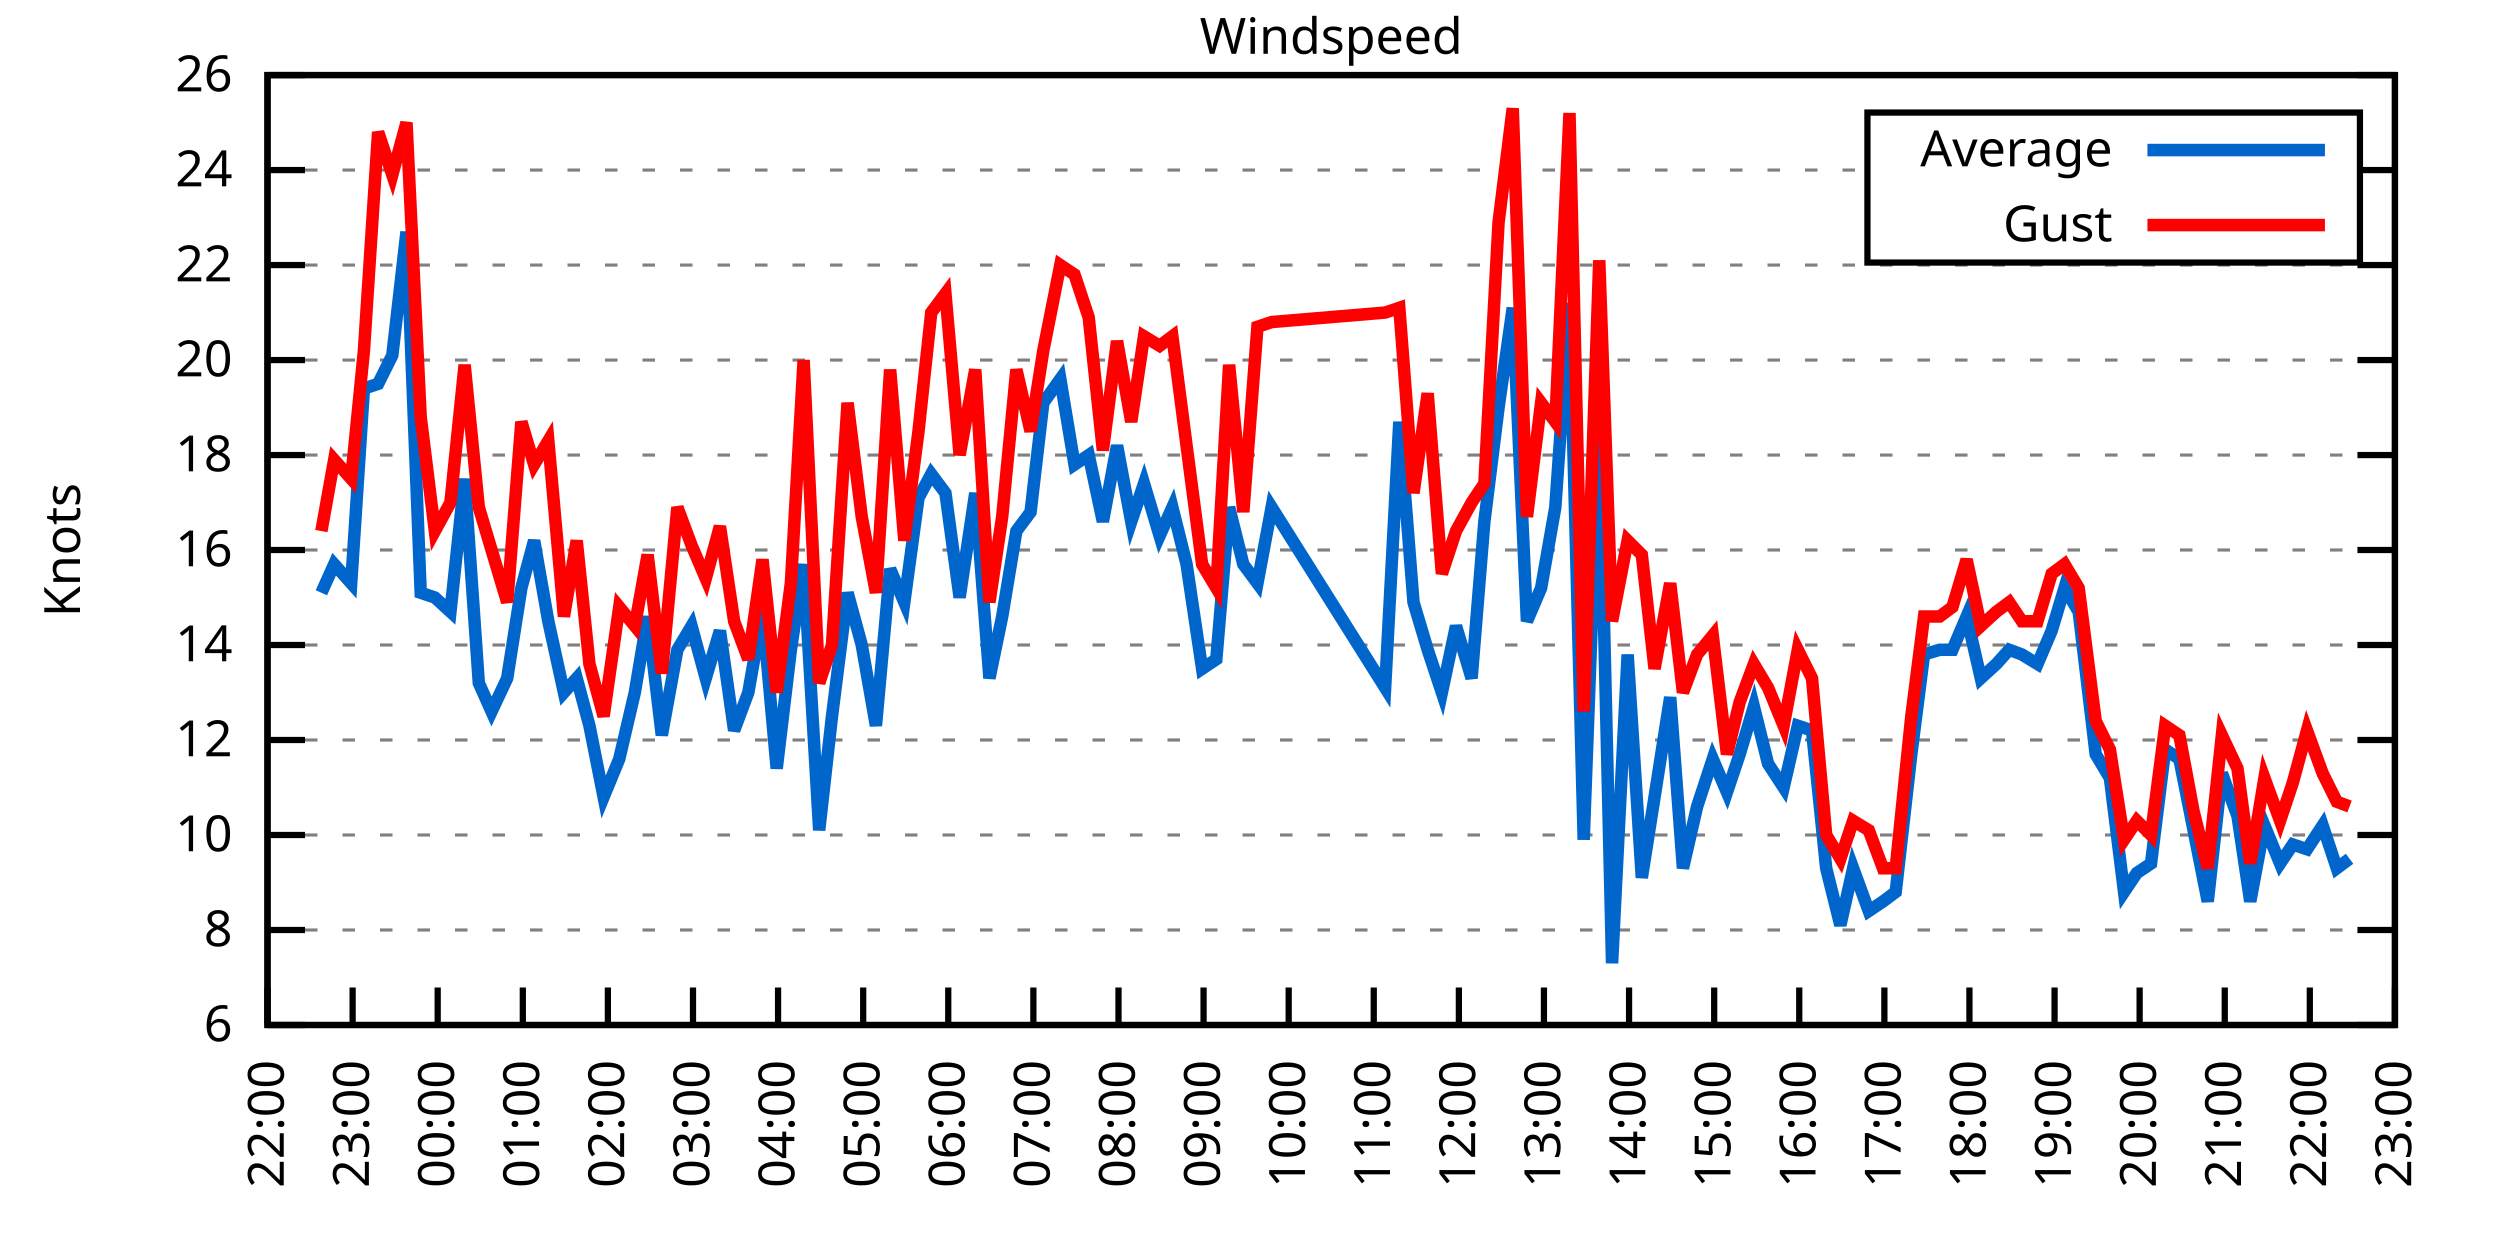
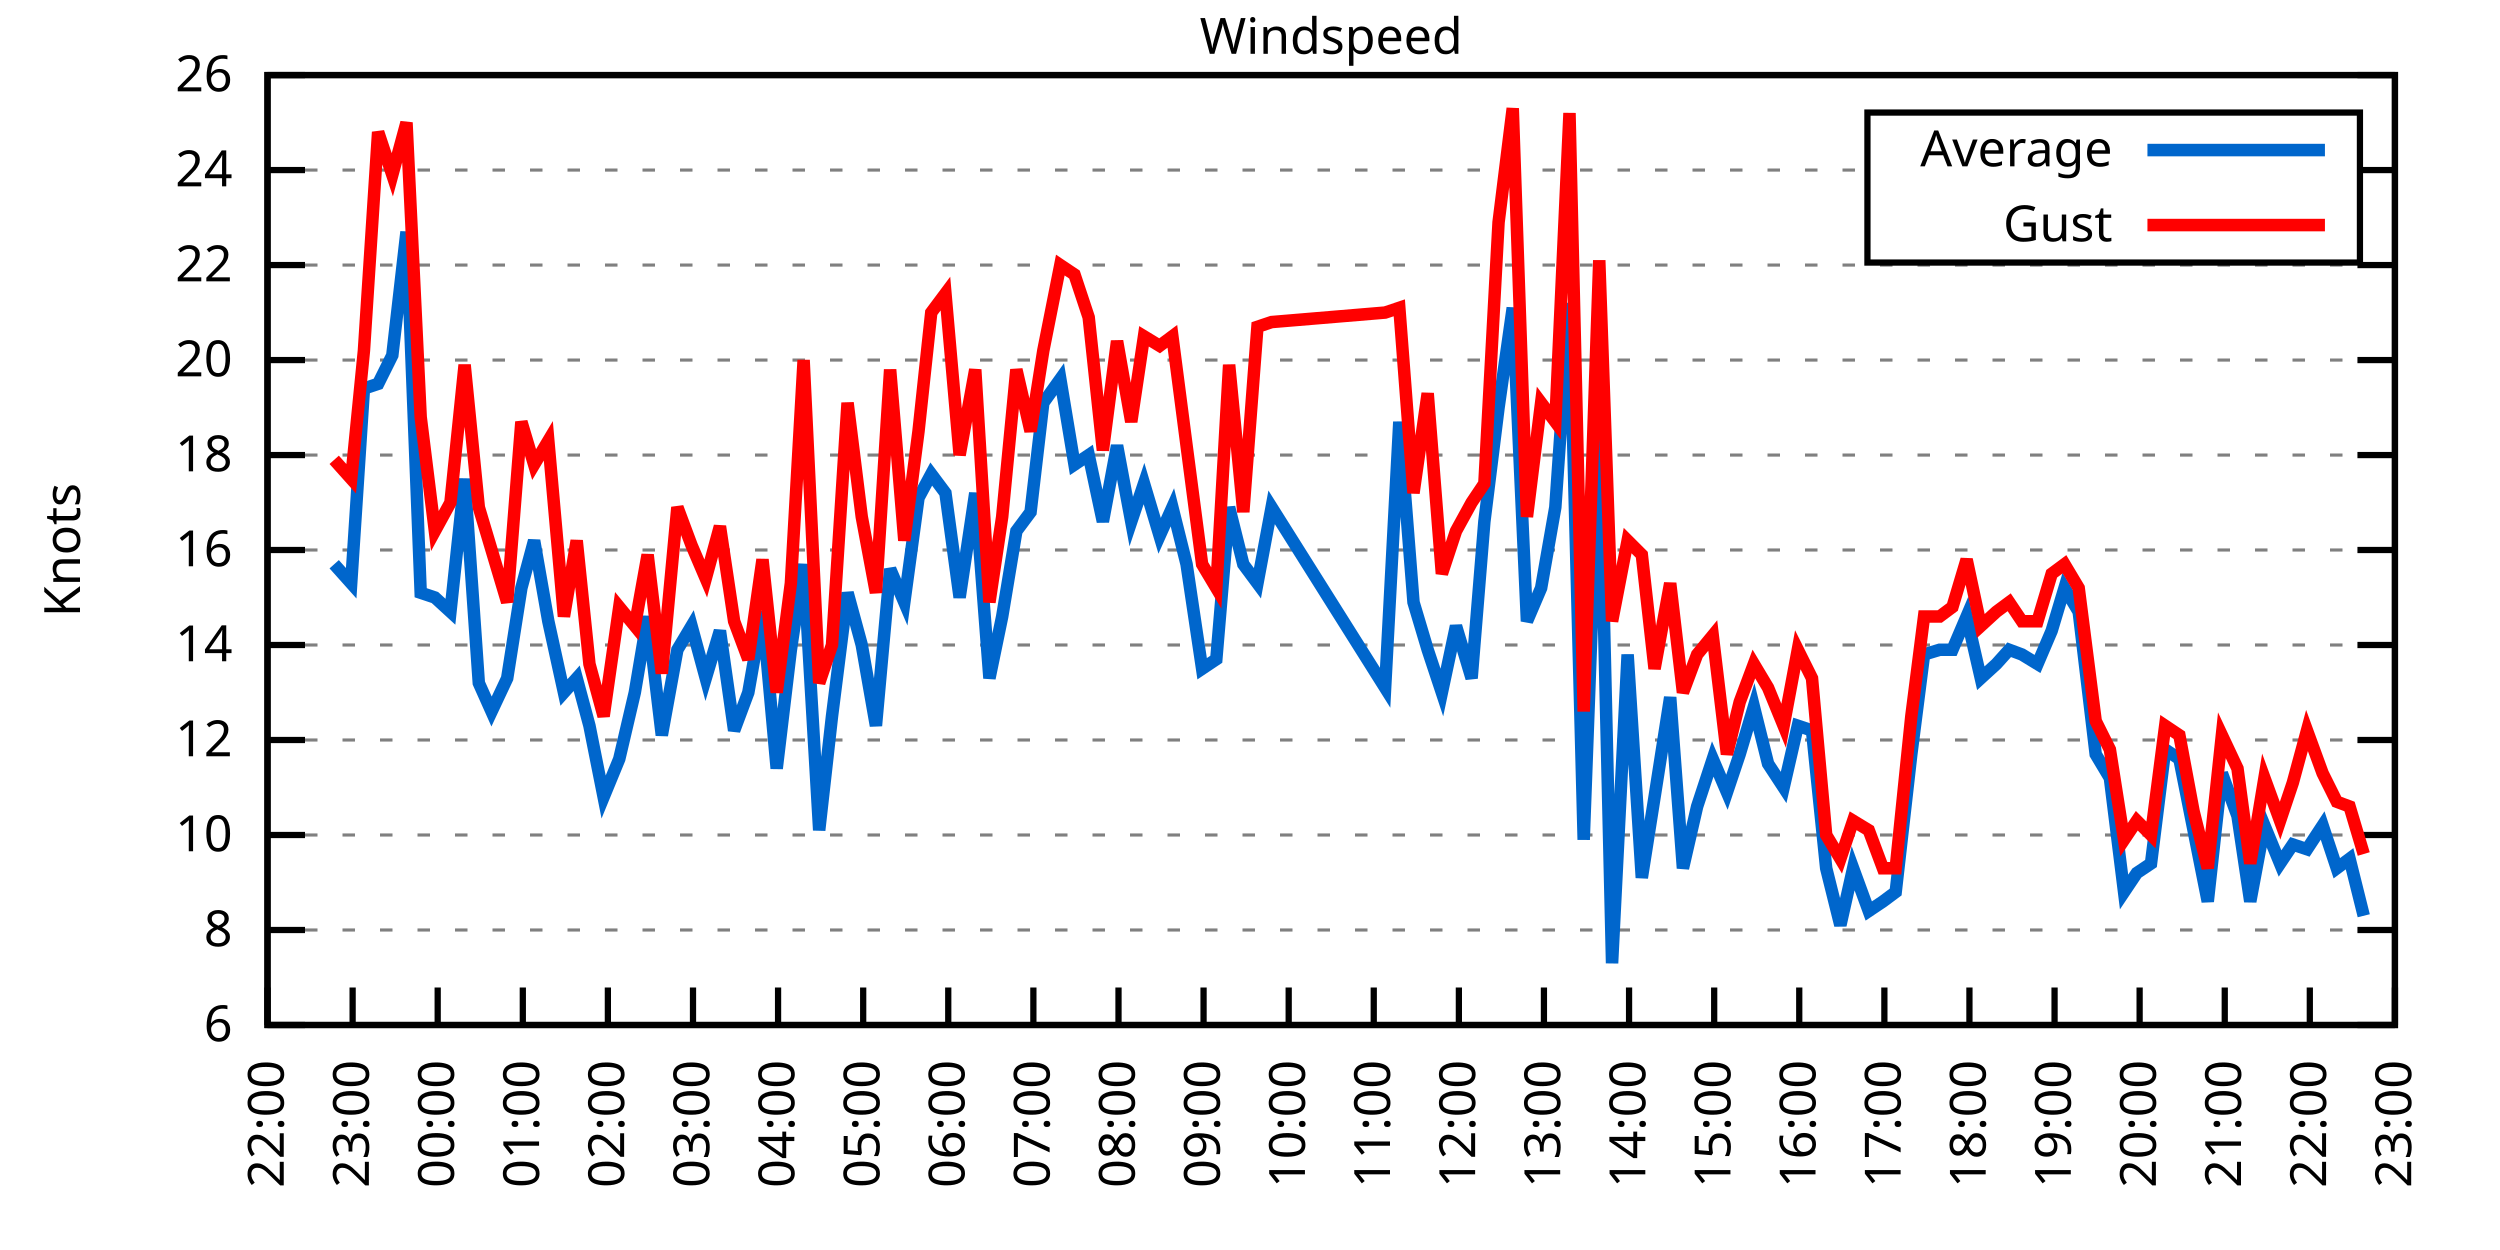
<svg xmlns="http://www.w3.org/2000/svg" xmlns:xlink="http://www.w3.org/1999/xlink" width="400" height="200" viewBox="0 0 400 200">
  <g id="gnuplot_canvas">
    <rect x="0" y="0" width="400" height="200" fill="none" />
    <defs>
      <circle id="gpDot" r="0.5" stroke-width="0.5" stroke="currentColor" />
      <path id="gpPt0" stroke-width="0.333" stroke="currentColor" d="M-1,0 h2 M0,-1 v2" />
      <path id="gpPt1" stroke-width="0.333" stroke="currentColor" d="M-1,-1 L1,1 M1,-1 L-1,1" />
      <path id="gpPt2" stroke-width="0.333" stroke="currentColor" d="M-1,0 L1,0 M0,-1 L0,1 M-1,-1 L1,1 M-1,1 L1,-1" />
      <rect id="gpPt3" stroke-width="0.333" stroke="currentColor" x="-1" y="-1" width="2" height="2" />
      <rect id="gpPt4" stroke-width="0.333" stroke="currentColor" fill="currentColor" x="-1" y="-1" width="2" height="2" />
      <circle id="gpPt5" stroke-width="0.333" stroke="currentColor" cx="0" cy="0" r="1" />
      <use xlink:href="#gpPt5" id="gpPt6" fill="currentColor" stroke="none" />
      <path id="gpPt7" stroke-width="0.333" stroke="currentColor" d="M0,-1.33 L-1.33,0.67 L1.33,0.67 z" />
      <use xlink:href="#gpPt7" id="gpPt8" fill="currentColor" stroke="none" />
      <use xlink:href="#gpPt7" id="gpPt9" stroke="currentColor" transform="rotate(180)" />
      <use xlink:href="#gpPt9" id="gpPt10" fill="currentColor" stroke="none" />
      <use xlink:href="#gpPt3" id="gpPt11" stroke="currentColor" transform="rotate(45)" />
      <use xlink:href="#gpPt11" id="gpPt12" fill="currentColor" stroke="none" />
      <path id="gpPt13" stroke-width="0.333" stroke="currentColor" d="M0,1.330 L1.265,0.411 L0.782,-1.067 L-0.782,-1.076 L-1.265,0.411 z" />
      <use xlink:href="#gpPt13" id="gpPt14" fill="currentColor" stroke="none" />
      <filter id="textbox" filterUnits="objectBoundingBox" x="0" y="0" height="1" width="1">
        <feFlood flood-color="white" flood-opacity="1" result="bgnd" />
        <feComposite in="SourceGraphic" in2="bgnd" operator="atop" />
      </filter>
      <filter id="greybox" filterUnits="objectBoundingBox" x="0" y="0" height="1" width="1">
        <feFlood flood-color="lightgrey" flood-opacity="1" result="grey" />
        <feComposite in="SourceGraphic" in2="grey" operator="atop" />
      </filter>
    </defs>
    <g fill="none" color="white" stroke="currentColor" stroke-width="1.00" stroke-linecap="butt" stroke-linejoin="miter">
</g>
    <g fill="none" color="black" stroke="currentColor" stroke-width="1.00" stroke-linecap="butt" stroke-linejoin="miter">
      <g stroke="none" shape-rendering="crispEdges">
        <polygon fill="rgb(255, 255, 255)" points="42.80,164.00 383.18,164.00 383.18,12.02 42.80,12.02 " />
      </g>
    </g>
    <g fill="none" color="black" stroke="currentColor" stroke-width="1.00" stroke-linecap="butt" stroke-linejoin="miter">
</g>
    <g fill="none" color="black" stroke="black" stroke-width="0.50" stroke-linecap="butt" stroke-linejoin="miter">
</g>
    <g fill="none" color="gray" stroke="currentColor" stroke-width="0.50" stroke-linecap="butt" stroke-linejoin="miter">
      <path stroke="gray" stroke-dasharray="2,4" class="gridline" d="M42.80,164.00 L383.19,164.00  " />
    </g>
    <g fill="none" color="gray" stroke="gray" stroke-width="1.00" stroke-linecap="butt" stroke-linejoin="miter">
</g>
    <g fill="none" color="black" stroke="currentColor" stroke-width="1.00" stroke-linecap="butt" stroke-linejoin="miter">
      <path stroke="black" d="M42.80,164.00 L48.80,164.00 M383.19,164.00 L377.19,164.00  " />
      <g transform="translate(37.20,166.60)" stroke="none" fill="black" font-family="Sans" font-size="8.00" text-anchor="end">
        <text>
          <tspan font-family="Sans"> 6</tspan>
        </text>
      </g>
    </g>
    <g fill="none" color="black" stroke="currentColor" stroke-width="1.00" stroke-linecap="butt" stroke-linejoin="miter">
</g>
    <g fill="none" color="black" stroke="black" stroke-width="0.50" stroke-linecap="butt" stroke-linejoin="miter">
</g>
    <g fill="none" color="gray" stroke="currentColor" stroke-width="0.50" stroke-linecap="butt" stroke-linejoin="miter">
      <path stroke="gray" stroke-dasharray="2,4" class="gridline" d="M42.80,148.80 L383.19,148.80  " />
    </g>
    <g fill="none" color="gray" stroke="gray" stroke-width="1.00" stroke-linecap="butt" stroke-linejoin="miter">
</g>
    <g fill="none" color="black" stroke="currentColor" stroke-width="1.00" stroke-linecap="butt" stroke-linejoin="miter">
      <path stroke="black" d="M42.80,148.80 L48.80,148.80 M383.19,148.80 L377.19,148.80  " />
      <g transform="translate(37.20,151.40)" stroke="none" fill="black" font-family="Sans" font-size="8.00" text-anchor="end">
        <text>
          <tspan font-family="Sans"> 8</tspan>
        </text>
      </g>
    </g>
    <g fill="none" color="black" stroke="currentColor" stroke-width="1.00" stroke-linecap="butt" stroke-linejoin="miter">
</g>
    <g fill="none" color="black" stroke="black" stroke-width="0.50" stroke-linecap="butt" stroke-linejoin="miter">
</g>
    <g fill="none" color="gray" stroke="currentColor" stroke-width="0.50" stroke-linecap="butt" stroke-linejoin="miter">
      <path stroke="gray" stroke-dasharray="2,4" class="gridline" d="M42.80,133.60 L383.19,133.60  " />
    </g>
    <g fill="none" color="gray" stroke="gray" stroke-width="1.00" stroke-linecap="butt" stroke-linejoin="miter">
</g>
    <g fill="none" color="black" stroke="currentColor" stroke-width="1.00" stroke-linecap="butt" stroke-linejoin="miter">
      <path stroke="black" d="M42.80,133.60 L48.80,133.60 M383.19,133.60 L377.19,133.60  " />
      <g transform="translate(37.20,136.20)" stroke="none" fill="black" font-family="Sans" font-size="8.00" text-anchor="end">
        <text>
          <tspan font-family="Sans"> 10</tspan>
        </text>
      </g>
    </g>
    <g fill="none" color="black" stroke="currentColor" stroke-width="1.00" stroke-linecap="butt" stroke-linejoin="miter">
</g>
    <g fill="none" color="black" stroke="black" stroke-width="0.50" stroke-linecap="butt" stroke-linejoin="miter">
</g>
    <g fill="none" color="gray" stroke="currentColor" stroke-width="0.50" stroke-linecap="butt" stroke-linejoin="miter">
      <path stroke="gray" stroke-dasharray="2,4" class="gridline" d="M42.80,118.40 L383.19,118.40  " />
    </g>
    <g fill="none" color="gray" stroke="gray" stroke-width="1.00" stroke-linecap="butt" stroke-linejoin="miter">
</g>
    <g fill="none" color="black" stroke="currentColor" stroke-width="1.00" stroke-linecap="butt" stroke-linejoin="miter">
      <path stroke="black" d="M42.80,118.40 L48.80,118.40 M383.19,118.40 L377.19,118.40  " />
      <g transform="translate(37.20,121.00)" stroke="none" fill="black" font-family="Sans" font-size="8.00" text-anchor="end">
        <text>
          <tspan font-family="Sans"> 12</tspan>
        </text>
      </g>
    </g>
    <g fill="none" color="black" stroke="currentColor" stroke-width="1.00" stroke-linecap="butt" stroke-linejoin="miter">
</g>
    <g fill="none" color="black" stroke="black" stroke-width="0.50" stroke-linecap="butt" stroke-linejoin="miter">
</g>
    <g fill="none" color="gray" stroke="currentColor" stroke-width="0.50" stroke-linecap="butt" stroke-linejoin="miter">
      <path stroke="gray" stroke-dasharray="2,4" class="gridline" d="M42.80,103.20 L383.19,103.20  " />
    </g>
    <g fill="none" color="gray" stroke="gray" stroke-width="1.00" stroke-linecap="butt" stroke-linejoin="miter">
</g>
    <g fill="none" color="black" stroke="currentColor" stroke-width="1.00" stroke-linecap="butt" stroke-linejoin="miter">
      <path stroke="black" d="M42.80,103.20 L48.80,103.20 M383.19,103.20 L377.19,103.20  " />
      <g transform="translate(37.20,105.80)" stroke="none" fill="black" font-family="Sans" font-size="8.00" text-anchor="end">
        <text>
          <tspan font-family="Sans"> 14</tspan>
        </text>
      </g>
    </g>
    <g fill="none" color="black" stroke="currentColor" stroke-width="1.00" stroke-linecap="butt" stroke-linejoin="miter">
</g>
    <g fill="none" color="black" stroke="black" stroke-width="0.50" stroke-linecap="butt" stroke-linejoin="miter">
</g>
    <g fill="none" color="gray" stroke="currentColor" stroke-width="0.50" stroke-linecap="butt" stroke-linejoin="miter">
      <path stroke="gray" stroke-dasharray="2,4" class="gridline" d="M42.80,88.00 L383.19,88.00  " />
    </g>
    <g fill="none" color="gray" stroke="gray" stroke-width="1.00" stroke-linecap="butt" stroke-linejoin="miter">
</g>
    <g fill="none" color="black" stroke="currentColor" stroke-width="1.00" stroke-linecap="butt" stroke-linejoin="miter">
      <path stroke="black" d="M42.80,88.00 L48.80,88.00 M383.19,88.00 L377.19,88.00  " />
      <g transform="translate(37.20,90.60)" stroke="none" fill="black" font-family="Sans" font-size="8.00" text-anchor="end">
        <text>
          <tspan font-family="Sans"> 16</tspan>
        </text>
      </g>
    </g>
    <g fill="none" color="black" stroke="currentColor" stroke-width="1.00" stroke-linecap="butt" stroke-linejoin="miter">
</g>
    <g fill="none" color="black" stroke="black" stroke-width="0.50" stroke-linecap="butt" stroke-linejoin="miter">
</g>
    <g fill="none" color="gray" stroke="currentColor" stroke-width="0.50" stroke-linecap="butt" stroke-linejoin="miter">
      <path stroke="gray" stroke-dasharray="2,4" class="gridline" d="M42.80,72.81 L383.19,72.81  " />
    </g>
    <g fill="none" color="gray" stroke="gray" stroke-width="1.00" stroke-linecap="butt" stroke-linejoin="miter">
</g>
    <g fill="none" color="black" stroke="currentColor" stroke-width="1.00" stroke-linecap="butt" stroke-linejoin="miter">
      <path stroke="black" d="M42.80,72.81 L48.80,72.81 M383.19,72.81 L377.19,72.81  " />
      <g transform="translate(37.20,75.41)" stroke="none" fill="black" font-family="Sans" font-size="8.00" text-anchor="end">
        <text>
          <tspan font-family="Sans"> 18</tspan>
        </text>
      </g>
    </g>
    <g fill="none" color="black" stroke="currentColor" stroke-width="1.00" stroke-linecap="butt" stroke-linejoin="miter">
</g>
    <g fill="none" color="black" stroke="black" stroke-width="0.50" stroke-linecap="butt" stroke-linejoin="miter">
</g>
    <g fill="none" color="gray" stroke="currentColor" stroke-width="0.50" stroke-linecap="butt" stroke-linejoin="miter">
      <path stroke="gray" stroke-dasharray="2,4" class="gridline" d="M42.80,57.61 L383.19,57.61  " />
    </g>
    <g fill="none" color="gray" stroke="gray" stroke-width="1.00" stroke-linecap="butt" stroke-linejoin="miter">
</g>
    <g fill="none" color="black" stroke="currentColor" stroke-width="1.00" stroke-linecap="butt" stroke-linejoin="miter">
      <path stroke="black" d="M42.80,57.61 L48.80,57.61 M383.19,57.61 L377.19,57.61  " />
      <g transform="translate(37.20,60.21)" stroke="none" fill="black" font-family="Sans" font-size="8.00" text-anchor="end">
        <text>
          <tspan font-family="Sans"> 20</tspan>
        </text>
      </g>
    </g>
    <g fill="none" color="black" stroke="currentColor" stroke-width="1.00" stroke-linecap="butt" stroke-linejoin="miter">
</g>
    <g fill="none" color="black" stroke="black" stroke-width="0.50" stroke-linecap="butt" stroke-linejoin="miter">
</g>
    <g fill="none" color="gray" stroke="currentColor" stroke-width="0.50" stroke-linecap="butt" stroke-linejoin="miter">
      <path stroke="gray" stroke-dasharray="2,4" class="gridline" d="M42.80,42.41 L383.19,42.41  " />
    </g>
    <g fill="none" color="gray" stroke="gray" stroke-width="1.00" stroke-linecap="butt" stroke-linejoin="miter">
</g>
    <g fill="none" color="black" stroke="currentColor" stroke-width="1.00" stroke-linecap="butt" stroke-linejoin="miter">
      <path stroke="black" d="M42.80,42.41 L48.80,42.41 M383.19,42.41 L377.19,42.41  " />
      <g transform="translate(37.20,45.01)" stroke="none" fill="black" font-family="Sans" font-size="8.00" text-anchor="end">
        <text>
          <tspan font-family="Sans"> 22</tspan>
        </text>
      </g>
    </g>
    <g fill="none" color="black" stroke="currentColor" stroke-width="1.00" stroke-linecap="butt" stroke-linejoin="miter">
</g>
    <g fill="none" color="black" stroke="black" stroke-width="0.50" stroke-linecap="butt" stroke-linejoin="miter">
</g>
    <g fill="none" color="gray" stroke="currentColor" stroke-width="0.50" stroke-linecap="butt" stroke-linejoin="miter">
      <path stroke="gray" stroke-dasharray="2,4" class="gridline" d="M42.80,27.21 L298.79,27.21 M377.59,27.21 L383.19,27.21  " />
    </g>
    <g fill="none" color="gray" stroke="gray" stroke-width="1.00" stroke-linecap="butt" stroke-linejoin="miter">
</g>
    <g fill="none" color="black" stroke="currentColor" stroke-width="1.00" stroke-linecap="butt" stroke-linejoin="miter">
      <path stroke="black" d="M42.80,27.21 L48.80,27.21 M383.19,27.21 L377.19,27.21  " />
      <g transform="translate(37.20,29.81)" stroke="none" fill="black" font-family="Sans" font-size="8.00" text-anchor="end">
        <text>
          <tspan font-family="Sans"> 24</tspan>
        </text>
      </g>
    </g>
    <g fill="none" color="black" stroke="currentColor" stroke-width="1.00" stroke-linecap="butt" stroke-linejoin="miter">
</g>
    <g fill="none" color="black" stroke="black" stroke-width="0.50" stroke-linecap="butt" stroke-linejoin="miter">
</g>
    <g fill="none" color="gray" stroke="currentColor" stroke-width="0.50" stroke-linecap="butt" stroke-linejoin="miter">
      <path stroke="gray" stroke-dasharray="2,4" class="gridline" d="M42.80,12.01 L383.19,12.01  " />
    </g>
    <g fill="none" color="gray" stroke="gray" stroke-width="1.00" stroke-linecap="butt" stroke-linejoin="miter">
</g>
    <g fill="none" color="black" stroke="currentColor" stroke-width="1.00" stroke-linecap="butt" stroke-linejoin="miter">
      <path stroke="black" d="M42.80,12.01 L48.80,12.01 M383.19,12.01 L377.19,12.01  " />
      <g transform="translate(37.20,14.61)" stroke="none" fill="black" font-family="Sans" font-size="8.00" text-anchor="end">
        <text>
          <tspan font-family="Sans"> 26</tspan>
        </text>
      </g>
    </g>
    <g fill="none" color="black" stroke="currentColor" stroke-width="1.00" stroke-linecap="butt" stroke-linejoin="miter">
      <path stroke="black" d="M42.80,164.00 L42.80,158.00  " />
      <g transform="translate(45.40,169.60) rotate(270.00)" stroke="none" fill="black" font-family="Sans" font-size="8.00" text-anchor="end">
        <text>
          <tspan font-family="Sans">22:00</tspan>
        </text>
      </g>
    </g>
    <g fill="none" color="black" stroke="currentColor" stroke-width="1.00" stroke-linecap="butt" stroke-linejoin="miter">
      <path stroke="black" d="M56.42,164.00 L56.42,158.00  " />
      <g transform="translate(59.02,169.60) rotate(270.00)" stroke="none" fill="black" font-family="Sans" font-size="8.00" text-anchor="end">
        <text>
          <tspan font-family="Sans">23:00</tspan>
        </text>
      </g>
    </g>
    <g fill="none" color="black" stroke="currentColor" stroke-width="1.00" stroke-linecap="butt" stroke-linejoin="miter">
      <path stroke="black" d="M70.03,164.00 L70.03,158.00  " />
      <g transform="translate(72.63,169.60) rotate(270.00)" stroke="none" fill="black" font-family="Sans" font-size="8.00" text-anchor="end">
        <text>
          <tspan font-family="Sans">00:00</tspan>
        </text>
      </g>
    </g>
    <g fill="none" color="black" stroke="currentColor" stroke-width="1.00" stroke-linecap="butt" stroke-linejoin="miter">
      <path stroke="black" d="M83.65,164.00 L83.65,158.00  " />
      <g transform="translate(86.25,169.60) rotate(270.00)" stroke="none" fill="black" font-family="Sans" font-size="8.00" text-anchor="end">
        <text>
          <tspan font-family="Sans">01:00</tspan>
        </text>
      </g>
    </g>
    <g fill="none" color="black" stroke="currentColor" stroke-width="1.00" stroke-linecap="butt" stroke-linejoin="miter">
      <path stroke="black" d="M97.26,164.00 L97.26,158.00  " />
      <g transform="translate(99.86,169.60) rotate(270.00)" stroke="none" fill="black" font-family="Sans" font-size="8.00" text-anchor="end">
        <text>
          <tspan font-family="Sans">02:00</tspan>
        </text>
      </g>
    </g>
    <g fill="none" color="black" stroke="currentColor" stroke-width="1.00" stroke-linecap="butt" stroke-linejoin="miter">
      <path stroke="black" d="M110.88,164.00 L110.88,158.00  " />
      <g transform="translate(113.48,169.60) rotate(270.00)" stroke="none" fill="black" font-family="Sans" font-size="8.00" text-anchor="end">
        <text>
          <tspan font-family="Sans">03:00</tspan>
        </text>
      </g>
    </g>
    <g fill="none" color="black" stroke="currentColor" stroke-width="1.00" stroke-linecap="butt" stroke-linejoin="miter">
      <path stroke="black" d="M124.49,164.00 L124.49,158.00  " />
      <g transform="translate(127.09,169.60) rotate(270.00)" stroke="none" fill="black" font-family="Sans" font-size="8.00" text-anchor="end">
        <text>
          <tspan font-family="Sans">04:00</tspan>
        </text>
      </g>
    </g>
    <g fill="none" color="black" stroke="currentColor" stroke-width="1.00" stroke-linecap="butt" stroke-linejoin="miter">
      <path stroke="black" d="M138.11,164.00 L138.11,158.00  " />
      <g transform="translate(140.71,169.60) rotate(270.00)" stroke="none" fill="black" font-family="Sans" font-size="8.00" text-anchor="end">
        <text>
          <tspan font-family="Sans">05:00</tspan>
        </text>
      </g>
    </g>
    <g fill="none" color="black" stroke="currentColor" stroke-width="1.00" stroke-linecap="butt" stroke-linejoin="miter">
      <path stroke="black" d="M151.72,164.00 L151.72,158.00  " />
      <g transform="translate(154.32,169.60) rotate(270.00)" stroke="none" fill="black" font-family="Sans" font-size="8.00" text-anchor="end">
        <text>
          <tspan font-family="Sans">06:00</tspan>
        </text>
      </g>
    </g>
    <g fill="none" color="black" stroke="currentColor" stroke-width="1.00" stroke-linecap="butt" stroke-linejoin="miter">
      <path stroke="black" d="M165.34,164.00 L165.34,158.00  " />
      <g transform="translate(167.94,169.60) rotate(270.00)" stroke="none" fill="black" font-family="Sans" font-size="8.00" text-anchor="end">
        <text>
          <tspan font-family="Sans">07:00</tspan>
        </text>
      </g>
    </g>
    <g fill="none" color="black" stroke="currentColor" stroke-width="1.00" stroke-linecap="butt" stroke-linejoin="miter">
      <path stroke="black" d="M178.96,164.00 L178.96,158.00  " />
      <g transform="translate(181.56,169.60) rotate(270.00)" stroke="none" fill="black" font-family="Sans" font-size="8.00" text-anchor="end">
        <text>
          <tspan font-family="Sans">08:00</tspan>
        </text>
      </g>
    </g>
    <g fill="none" color="black" stroke="currentColor" stroke-width="1.00" stroke-linecap="butt" stroke-linejoin="miter">
      <path stroke="black" d="M192.57,164.00 L192.57,158.00  " />
      <g transform="translate(195.17,169.60) rotate(270.00)" stroke="none" fill="black" font-family="Sans" font-size="8.00" text-anchor="end">
        <text>
          <tspan font-family="Sans">09:00</tspan>
        </text>
      </g>
    </g>
    <g fill="none" color="black" stroke="currentColor" stroke-width="1.00" stroke-linecap="butt" stroke-linejoin="miter">
      <path stroke="black" d="M206.19,164.00 L206.19,158.00  " />
      <g transform="translate(208.79,169.60) rotate(270.00)" stroke="none" fill="black" font-family="Sans" font-size="8.00" text-anchor="end">
        <text>
          <tspan font-family="Sans">10:00</tspan>
        </text>
      </g>
    </g>
    <g fill="none" color="black" stroke="currentColor" stroke-width="1.00" stroke-linecap="butt" stroke-linejoin="miter">
      <path stroke="black" d="M219.80,164.00 L219.80,158.00  " />
      <g transform="translate(222.40,169.60) rotate(270.00)" stroke="none" fill="black" font-family="Sans" font-size="8.00" text-anchor="end">
        <text>
          <tspan font-family="Sans">11:00</tspan>
        </text>
      </g>
    </g>
    <g fill="none" color="black" stroke="currentColor" stroke-width="1.00" stroke-linecap="butt" stroke-linejoin="miter">
      <path stroke="black" d="M233.42,164.00 L233.42,158.00  " />
      <g transform="translate(236.02,169.60) rotate(270.00)" stroke="none" fill="black" font-family="Sans" font-size="8.00" text-anchor="end">
        <text>
          <tspan font-family="Sans">12:00</tspan>
        </text>
      </g>
    </g>
    <g fill="none" color="black" stroke="currentColor" stroke-width="1.00" stroke-linecap="butt" stroke-linejoin="miter">
      <path stroke="black" d="M247.03,164.00 L247.03,158.00  " />
      <g transform="translate(249.63,169.60) rotate(270.00)" stroke="none" fill="black" font-family="Sans" font-size="8.00" text-anchor="end">
        <text>
          <tspan font-family="Sans">13:00</tspan>
        </text>
      </g>
    </g>
    <g fill="none" color="black" stroke="currentColor" stroke-width="1.00" stroke-linecap="butt" stroke-linejoin="miter">
      <path stroke="black" d="M260.65,164.00 L260.65,158.00  " />
      <g transform="translate(263.25,169.60) rotate(270.00)" stroke="none" fill="black" font-family="Sans" font-size="8.00" text-anchor="end">
        <text>
          <tspan font-family="Sans">14:00</tspan>
        </text>
      </g>
    </g>
    <g fill="none" color="black" stroke="currentColor" stroke-width="1.00" stroke-linecap="butt" stroke-linejoin="miter">
      <path stroke="black" d="M274.27,164.00 L274.27,158.00  " />
      <g transform="translate(276.87,169.60) rotate(270.00)" stroke="none" fill="black" font-family="Sans" font-size="8.00" text-anchor="end">
        <text>
          <tspan font-family="Sans">15:00</tspan>
        </text>
      </g>
    </g>
    <g fill="none" color="black" stroke="currentColor" stroke-width="1.00" stroke-linecap="butt" stroke-linejoin="miter">
      <path stroke="black" d="M287.88,164.00 L287.88,158.00  " />
      <g transform="translate(290.48,169.60) rotate(270.00)" stroke="none" fill="black" font-family="Sans" font-size="8.00" text-anchor="end">
        <text>
          <tspan font-family="Sans">16:00</tspan>
        </text>
      </g>
    </g>
    <g fill="none" color="black" stroke="currentColor" stroke-width="1.00" stroke-linecap="butt" stroke-linejoin="miter">
      <path stroke="black" d="M301.50,164.00 L301.50,158.00  " />
      <g transform="translate(304.10,169.60) rotate(270.00)" stroke="none" fill="black" font-family="Sans" font-size="8.00" text-anchor="end">
        <text>
          <tspan font-family="Sans">17:00</tspan>
        </text>
      </g>
    </g>
    <g fill="none" color="black" stroke="currentColor" stroke-width="1.00" stroke-linecap="butt" stroke-linejoin="miter">
      <path stroke="black" d="M315.11,164.00 L315.11,158.00  " />
      <g transform="translate(317.71,169.60) rotate(270.00)" stroke="none" fill="black" font-family="Sans" font-size="8.00" text-anchor="end">
        <text>
          <tspan font-family="Sans">18:00</tspan>
        </text>
      </g>
    </g>
    <g fill="none" color="black" stroke="currentColor" stroke-width="1.00" stroke-linecap="butt" stroke-linejoin="miter">
      <path stroke="black" d="M328.73,164.00 L328.73,158.00  " />
      <g transform="translate(331.33,169.60) rotate(270.00)" stroke="none" fill="black" font-family="Sans" font-size="8.00" text-anchor="end">
        <text>
          <tspan font-family="Sans">19:00</tspan>
        </text>
      </g>
    </g>
    <g fill="none" color="black" stroke="currentColor" stroke-width="1.00" stroke-linecap="butt" stroke-linejoin="miter">
      <path stroke="black" d="M342.34,164.00 L342.34,158.00  " />
      <g transform="translate(344.94,169.60) rotate(270.00)" stroke="none" fill="black" font-family="Sans" font-size="8.00" text-anchor="end">
        <text>
          <tspan font-family="Sans">20:00</tspan>
        </text>
      </g>
    </g>
    <g fill="none" color="black" stroke="currentColor" stroke-width="1.00" stroke-linecap="butt" stroke-linejoin="miter">
      <path stroke="black" d="M355.96,164.00 L355.96,158.00  " />
      <g transform="translate(358.56,169.60) rotate(270.00)" stroke="none" fill="black" font-family="Sans" font-size="8.00" text-anchor="end">
        <text>
          <tspan font-family="Sans">21:00</tspan>
        </text>
      </g>
    </g>
    <g fill="none" color="black" stroke="currentColor" stroke-width="1.00" stroke-linecap="butt" stroke-linejoin="miter">
      <path stroke="black" d="M369.57,164.00 L369.57,158.00  " />
      <g transform="translate(372.17,169.60) rotate(270.00)" stroke="none" fill="black" font-family="Sans" font-size="8.00" text-anchor="end">
        <text>
          <tspan font-family="Sans">22:00</tspan>
        </text>
      </g>
    </g>
    <g fill="none" color="black" stroke="currentColor" stroke-width="1.00" stroke-linecap="butt" stroke-linejoin="miter">
      <path stroke="black" d="M383.19,164.00 L383.19,158.00  " />
      <g transform="translate(385.79,169.60) rotate(270.00)" stroke="none" fill="black" font-family="Sans" font-size="8.00" text-anchor="end">
        <text>
          <tspan font-family="Sans">23:00</tspan>
        </text>
      </g>
    </g>
    <g fill="none" color="black" stroke="currentColor" stroke-width="1.00" stroke-linecap="butt" stroke-linejoin="miter">
</g>
    <g fill="none" color="black" stroke="currentColor" stroke-width="1.00" stroke-linecap="butt" stroke-linejoin="miter">
      <path stroke="black" d="M42.80,12.01 L42.80,164.00 L383.19,164.00 L383.19,12.01 L42.80,12.01 Z  " />
    </g>
    <g fill="none" color="black" stroke="currentColor" stroke-width="1.00" stroke-linecap="butt" stroke-linejoin="miter">
</g>
    <g fill="none" color="black" stroke="currentColor" stroke-width="1.00" stroke-linecap="butt" stroke-linejoin="miter">
      <path stroke="black" d="M298.79,42.01 L298.79,18.01 L377.59,18.01 L377.59,42.01 L298.79,42.01 Z  " />
    </g>
    <g id="Windspeed_plot_1">
      <g fill="none" color="white" stroke="black" stroke-width="2.00" stroke-linecap="butt" stroke-linejoin="miter">
</g>
      <g fill="none" color="black" stroke="currentColor" stroke-width="2.00" stroke-linecap="butt" stroke-linejoin="miter">
        <g transform="translate(337.99,26.61)" stroke="none" fill="black" font-family="Sans" font-size="8.00" text-anchor="end">
          <text>
            <tspan font-family="Sans">Average</tspan>
          </text>
        </g>
      </g>
      <g fill="none" color="black" stroke="currentColor" stroke-width="2.00" stroke-linecap="butt" stroke-linejoin="miter">
-         <path stroke="rgb(  0, 102, 204)" d="M343.59,24.01 L371.99,24.01 M51.42,94.84 L53.47,90.28 L56.19,93.32 L58.23,62.17 L60.50,61.41 L62.77,56.85   L65.04,37.09 L67.31,94.84 L69.58,95.60 L72.07,97.88 L74.34,76.61 L76.61,109.28 L78.65,113.84 L81.15,108.52   L83.42,94.08 L85.46,86.49 L87.73,99.40 L90.23,110.80 L92.27,108.52 L94.31,116.12 L96.58,127.52 L99.08,121.44   L101.57,110.80 L103.62,98.64 L105.89,117.64 L108.38,103.96 L110.65,100.16 L112.92,108.52 L115.19,100.92 L117.46,116.88   L119.73,110.80 L122.00,97.88 L124.27,122.96 L126.54,103.96 L128.58,90.28 L131.07,132.84 L133.12,114.60 L135.61,94.84   L137.88,103.20 L140.15,116.12 L142.42,91.04 L144.69,96.36 L146.96,79.65 L149.00,75.85 L151.27,78.89 L153.54,95.60   L156.04,78.89 L158.31,108.52 L160.35,98.64 L162.62,84.97 L164.89,81.93 L166.93,64.45 L169.65,60.65 L171.92,74.33   L174.19,72.81 L176.46,83.45 L178.73,71.29 L181.00,83.45 L183.04,77.37 L185.54,85.73 L187.58,81.17 L189.85,90.28   L192.34,107.00 L194.61,105.48 L196.66,81.17 L198.93,90.28 L201.19,93.32 L203.46,81.17 L221.62,110.04 L223.89,67.49   L226.16,96.36 L228.43,103.96 L230.70,110.80 L232.96,100.16 L235.46,108.52 L237.50,83.45 L239.77,65.21 L242.04,49.25   L244.31,99.40 L246.58,94.08 L248.85,81.17 L251.12,48.49 L253.39,134.36 L255.88,67.49 L257.93,154.12 L260.42,104.72   L262.69,140.44 L264.73,127.52 L267.23,111.56 L269.27,138.92 L271.54,129.04 L274.04,121.44 L276.31,126.76 L278.35,120.68   L280.62,113.08 L282.89,122.20 L285.38,126.00 L287.65,116.12 L289.92,116.88 L292.19,138.92 L294.46,148.04 L296.50,138.92   L299.00,145.76 L301.27,144.24 L303.31,142.72 L305.81,120.68 L307.85,104.72 L310.35,103.96 L312.39,103.96 L314.66,98.64   L316.93,108.52 L319.42,106.24 L321.47,103.96 L323.51,104.72 L326.00,106.24 L328.27,100.92 L330.32,94.08 L332.59,97.88   L335.31,120.68 L337.58,124.48 L339.85,142.72 L341.89,139.68 L344.16,138.16 L346.43,119.92 L348.70,121.44 L350.97,132.84   L353.24,144.24 L355.50,123.72 L358.00,130.56 L360.04,144.24 L362.31,132.08 L364.81,138.16 L366.85,135.12 L369.12,135.88   L371.62,132.08 L373.89,138.92 L375.93,137.40  " />
+         <path stroke="rgb(  0, 102, 204)" d="M343.59,24.01 L371.99,24.01 M53.47,90.28 L56.19,93.32 L58.23,62.17 L60.50,61.41 L62.77,56.85 L65.04,37.09   L67.31,94.84 L69.58,95.60 L72.07,97.88 L74.34,76.61 L76.61,109.28 L78.65,113.84 L81.15,108.52 L83.42,94.08   L85.46,86.49 L87.73,99.40 L90.23,110.80 L92.27,108.52 L94.31,116.12 L96.58,127.52 L99.08,121.44 L101.57,110.80   L103.62,98.64 L105.89,117.64 L108.38,103.96 L110.65,100.16 L112.92,108.52 L115.19,100.92 L117.46,116.88 L119.73,110.80   L122.00,97.88 L124.27,122.96 L126.54,103.96 L128.58,90.28 L131.07,132.84 L133.12,114.60 L135.61,94.84 L137.88,103.20   L140.15,116.12 L142.42,91.04 L144.69,96.36 L146.96,79.65 L149.00,75.85 L151.27,78.89 L153.54,95.60 L156.04,78.89   L158.31,108.52 L160.35,98.64 L162.62,84.97 L164.89,81.93 L166.93,64.45 L169.65,60.65 L171.92,74.33 L174.19,72.81   L176.46,83.45 L178.73,71.29 L181.00,83.45 L183.04,77.37 L185.54,85.73 L187.58,81.17 L189.85,90.28 L192.34,107.00   L194.61,105.48 L196.66,81.17 L198.93,90.28 L201.19,93.32 L203.46,81.17 L221.62,110.04 L223.89,67.49 L226.16,96.36   L228.43,103.96 L230.70,110.80 L232.96,100.16 L235.46,108.52 L237.50,83.45 L239.77,65.21 L242.04,49.25 L244.31,99.40   L246.58,94.08 L248.85,81.17 L251.12,48.49 L253.39,134.36 L255.88,67.49 L257.93,154.12 L260.42,104.72 L262.69,140.44   L264.73,127.52 L267.23,111.56 L269.27,138.92 L271.54,129.04 L274.04,121.44 L276.31,126.76 L278.35,120.68 L280.62,113.08   L282.89,122.20 L285.38,126.00 L287.65,116.12 L289.92,116.88 L292.19,138.92 L294.46,148.04 L296.50,138.92 L299.00,145.76   L301.27,144.24 L303.31,142.72 L305.81,120.68 L307.85,104.72 L310.35,103.96 L312.39,103.96 L314.66,98.64 L316.93,108.52   L319.42,106.24 L321.47,103.96 L323.51,104.72 L326.00,106.24 L328.27,100.92 L330.32,94.08 L332.59,97.88 L335.31,120.68   L337.58,124.48 L339.85,142.72 L341.89,139.68 L344.16,138.16 L346.43,119.92 L348.70,121.44 L350.97,132.84 L353.24,144.24   L355.50,123.72 L358.00,130.56 L360.04,144.24 L362.31,132.08 L364.81,138.16 L366.85,135.12 L369.12,135.88 L371.62,132.08   L373.89,138.92 L375.93,137.40 L378.20,146.52  " />
      </g>
    </g>
    <g id="Windspeed_plot_2">
      <g fill="none" color="black" stroke="currentColor" stroke-width="2.00" stroke-linecap="butt" stroke-linejoin="miter">
        <g transform="translate(337.99,38.61)" stroke="none" fill="black" font-family="Sans" font-size="8.00" text-anchor="end">
          <text>
            <tspan font-family="Sans">Gust</tspan>
          </text>
        </g>
      </g>
      <g fill="none" color="black" stroke="currentColor" stroke-width="2.00" stroke-linecap="butt" stroke-linejoin="miter">
-         <path stroke="rgb(255,   0,   0)" d="M343.59,36.01 L371.99,36.01 M51.42,84.97 L53.47,73.57 L56.19,76.61 L58.23,56.09 L60.50,21.13 L62.77,27.97   L65.04,19.61 L67.31,66.73 L69.58,84.97 L72.07,80.41 L74.34,58.37 L76.61,81.17 L78.65,88.00 L81.15,96.36   L83.42,67.49 L85.46,74.33 L87.73,70.53 L90.23,98.64 L92.27,86.49 L94.31,106.24 L96.58,114.60 L99.08,97.12   L101.57,100.16 L103.62,88.76 L105.89,107.76 L108.38,81.17 L110.65,87.25 L112.92,92.56 L115.19,84.21 L117.46,99.40   L119.73,105.48 L122.00,89.52 L124.27,110.80 L126.54,93.32 L128.58,57.61 L131.07,109.28 L133.12,103.20 L135.61,64.45   L137.88,82.69 L140.15,94.84 L142.42,59.13 L144.69,86.49 L146.96,69.01 L149.00,50.01 L151.27,46.97 L153.54,72.81   L156.04,59.13 L158.31,96.36 L160.35,82.69 L162.62,59.13 L164.89,69.01 L166.93,56.09 L169.65,42.41 L171.92,43.93   L174.19,50.77 L176.46,72.05 L178.73,54.57 L181.00,67.49 L183.04,53.81 L185.54,55.33 L187.58,53.81 L189.85,71.29   L192.34,90.28 L194.61,94.08 L196.66,58.37 L198.93,81.93 L201.19,52.29 L203.46,51.53 L221.62,50.01 L223.89,49.25   L226.16,78.89 L228.43,62.93 L230.70,91.80 L232.96,84.97 L235.46,80.41 L237.50,77.37 L239.77,35.57 L242.04,17.33   L244.31,82.69 L246.58,64.45 L248.85,67.49 L251.12,18.09 L253.39,113.84 L255.88,41.65 L257.93,99.40 L260.42,86.49   L262.69,88.76 L264.73,107.00 L267.23,93.32 L269.27,110.80 L271.54,104.72 L274.04,101.68 L276.31,120.68 L278.35,112.32   L280.62,106.24 L282.89,110.04 L285.38,116.12 L287.65,103.96 L289.92,108.52 L292.19,133.60 L294.46,137.40 L296.50,131.32   L299.00,132.84 L301.27,138.92 L303.31,138.92 L305.81,114.60 L307.85,98.64 L310.35,98.64 L312.39,97.12 L314.66,89.52   L316.93,100.16 L319.42,97.88 L321.47,96.36 L323.51,99.40 L326.00,99.40 L328.27,91.80 L330.32,90.28 L332.59,94.08   L335.31,115.36 L337.58,119.92 L339.85,134.36 L341.89,131.32 L344.16,133.60 L346.43,116.12 L348.70,117.64 L350.97,129.80   L353.24,138.92 L355.50,117.64 L358.00,122.96 L360.04,138.16 L362.31,124.48 L364.81,131.32 L366.85,125.24 L369.12,116.88   L371.62,123.72 L373.89,128.28 L375.93,129.04  " />
+         <path stroke="rgb(255,   0,   0)" d="M343.59,36.01 L371.99,36.01 M53.47,73.57 L56.19,76.61 L58.23,56.09 L60.50,21.13 L62.77,27.97 L65.04,19.61   L67.31,66.73 L69.58,84.97 L72.07,80.41 L74.34,58.37 L76.61,81.17 L78.65,88.00 L81.15,96.36 L83.42,67.49   L85.46,74.33 L87.73,70.53 L90.23,98.64 L92.27,86.49 L94.31,106.24 L96.58,114.60 L99.08,97.12 L101.57,100.16   L103.62,88.76 L105.89,107.76 L108.38,81.17 L110.65,87.25 L112.92,92.56 L115.19,84.21 L117.46,99.40 L119.73,105.48   L122.00,89.52 L124.27,110.80 L126.54,93.32 L128.58,57.61 L131.07,109.28 L133.12,103.20 L135.61,64.45 L137.88,82.69   L140.15,94.84 L142.42,59.13 L144.69,86.49 L146.96,69.01 L149.00,50.01 L151.27,46.97 L153.54,72.81 L156.04,59.13   L158.31,96.36 L160.35,82.69 L162.62,59.13 L164.89,69.01 L166.93,56.09 L169.65,42.41 L171.92,43.93 L174.19,50.77   L176.46,72.05 L178.73,54.57 L181.00,67.49 L183.04,53.81 L185.54,55.33 L187.58,53.81 L189.85,71.29 L192.34,90.28   L194.61,94.08 L196.66,58.37 L198.93,81.93 L201.19,52.29 L203.46,51.53 L221.62,50.01 L223.89,49.25 L226.16,78.89   L228.43,62.93 L230.70,91.80 L232.96,84.97 L235.46,80.41 L237.50,77.37 L239.77,35.57 L242.04,17.33 L244.31,82.69   L246.58,64.45 L248.85,67.49 L251.12,18.09 L253.39,113.84 L255.88,41.65 L257.93,99.40 L260.42,86.49 L262.69,88.76   L264.73,107.00 L267.23,93.32 L269.27,110.80 L271.54,104.72 L274.04,101.68 L276.31,120.68 L278.35,112.32 L280.62,106.24   L282.89,110.04 L285.38,116.12 L287.65,103.96 L289.92,108.52 L292.19,133.60 L294.46,137.40 L296.50,131.32 L299.00,132.84   L301.27,138.92 L303.31,138.92 L305.81,114.60 L307.85,98.64 L310.35,98.64 L312.39,97.12 L314.66,89.52 L316.93,100.16   L319.42,97.88 L321.47,96.36 L323.51,99.40 L326.00,99.40 L328.27,91.80 L330.32,90.28 L332.59,94.08 L335.31,115.36   L337.58,119.92 L339.85,134.36 L341.89,131.32 L344.16,133.60 L346.43,116.12 L348.70,117.64 L350.97,129.80 L353.24,138.92   L355.50,117.64 L358.00,122.96 L360.04,138.16 L362.31,124.48 L364.81,131.32 L366.85,125.24 L369.12,116.88 L371.62,123.72   L373.89,128.28 L375.93,129.04 L378.20,136.64  " />
      </g>
    </g>
    <g fill="none" color="black" stroke="currentColor" stroke-width="2.00" stroke-linecap="butt" stroke-linejoin="miter">
</g>
    <g fill="none" color="black" stroke="black" stroke-width="1.00" stroke-linecap="butt" stroke-linejoin="miter">
</g>
    <g fill="none" color="black" stroke="currentColor" stroke-width="1.00" stroke-linecap="butt" stroke-linejoin="miter">
      <path stroke="black" d="M42.80,12.01 L42.80,164.00 L383.19,164.00 L383.19,12.01 L42.80,12.01 Z  " />
      <g transform="translate(12.80,88.01) rotate(270.00)" stroke="none" fill="black" font-family="Sans" font-size="8.00" text-anchor="middle">
        <text>
          <tspan font-family="Sans">Knots</tspan>
        </text>
      </g>
    </g>
    <g fill="none" color="black" stroke="currentColor" stroke-width="1.00" stroke-linecap="butt" stroke-linejoin="miter">
</g>
    <g fill="none" color="black" stroke="currentColor" stroke-width="1.00" stroke-linecap="butt" stroke-linejoin="miter">
      <g transform="translate(212.99,8.61)" stroke="none" fill="black" font-family="Sans" font-size="8.00" text-anchor="middle">
        <text>
          <tspan font-family="Sans">Windspeed</tspan>
        </text>
      </g>
    </g>
    <g fill="none" color="black" stroke="currentColor" stroke-width="1.00" stroke-linecap="butt" stroke-linejoin="miter">
</g>
  </g>
</svg>
